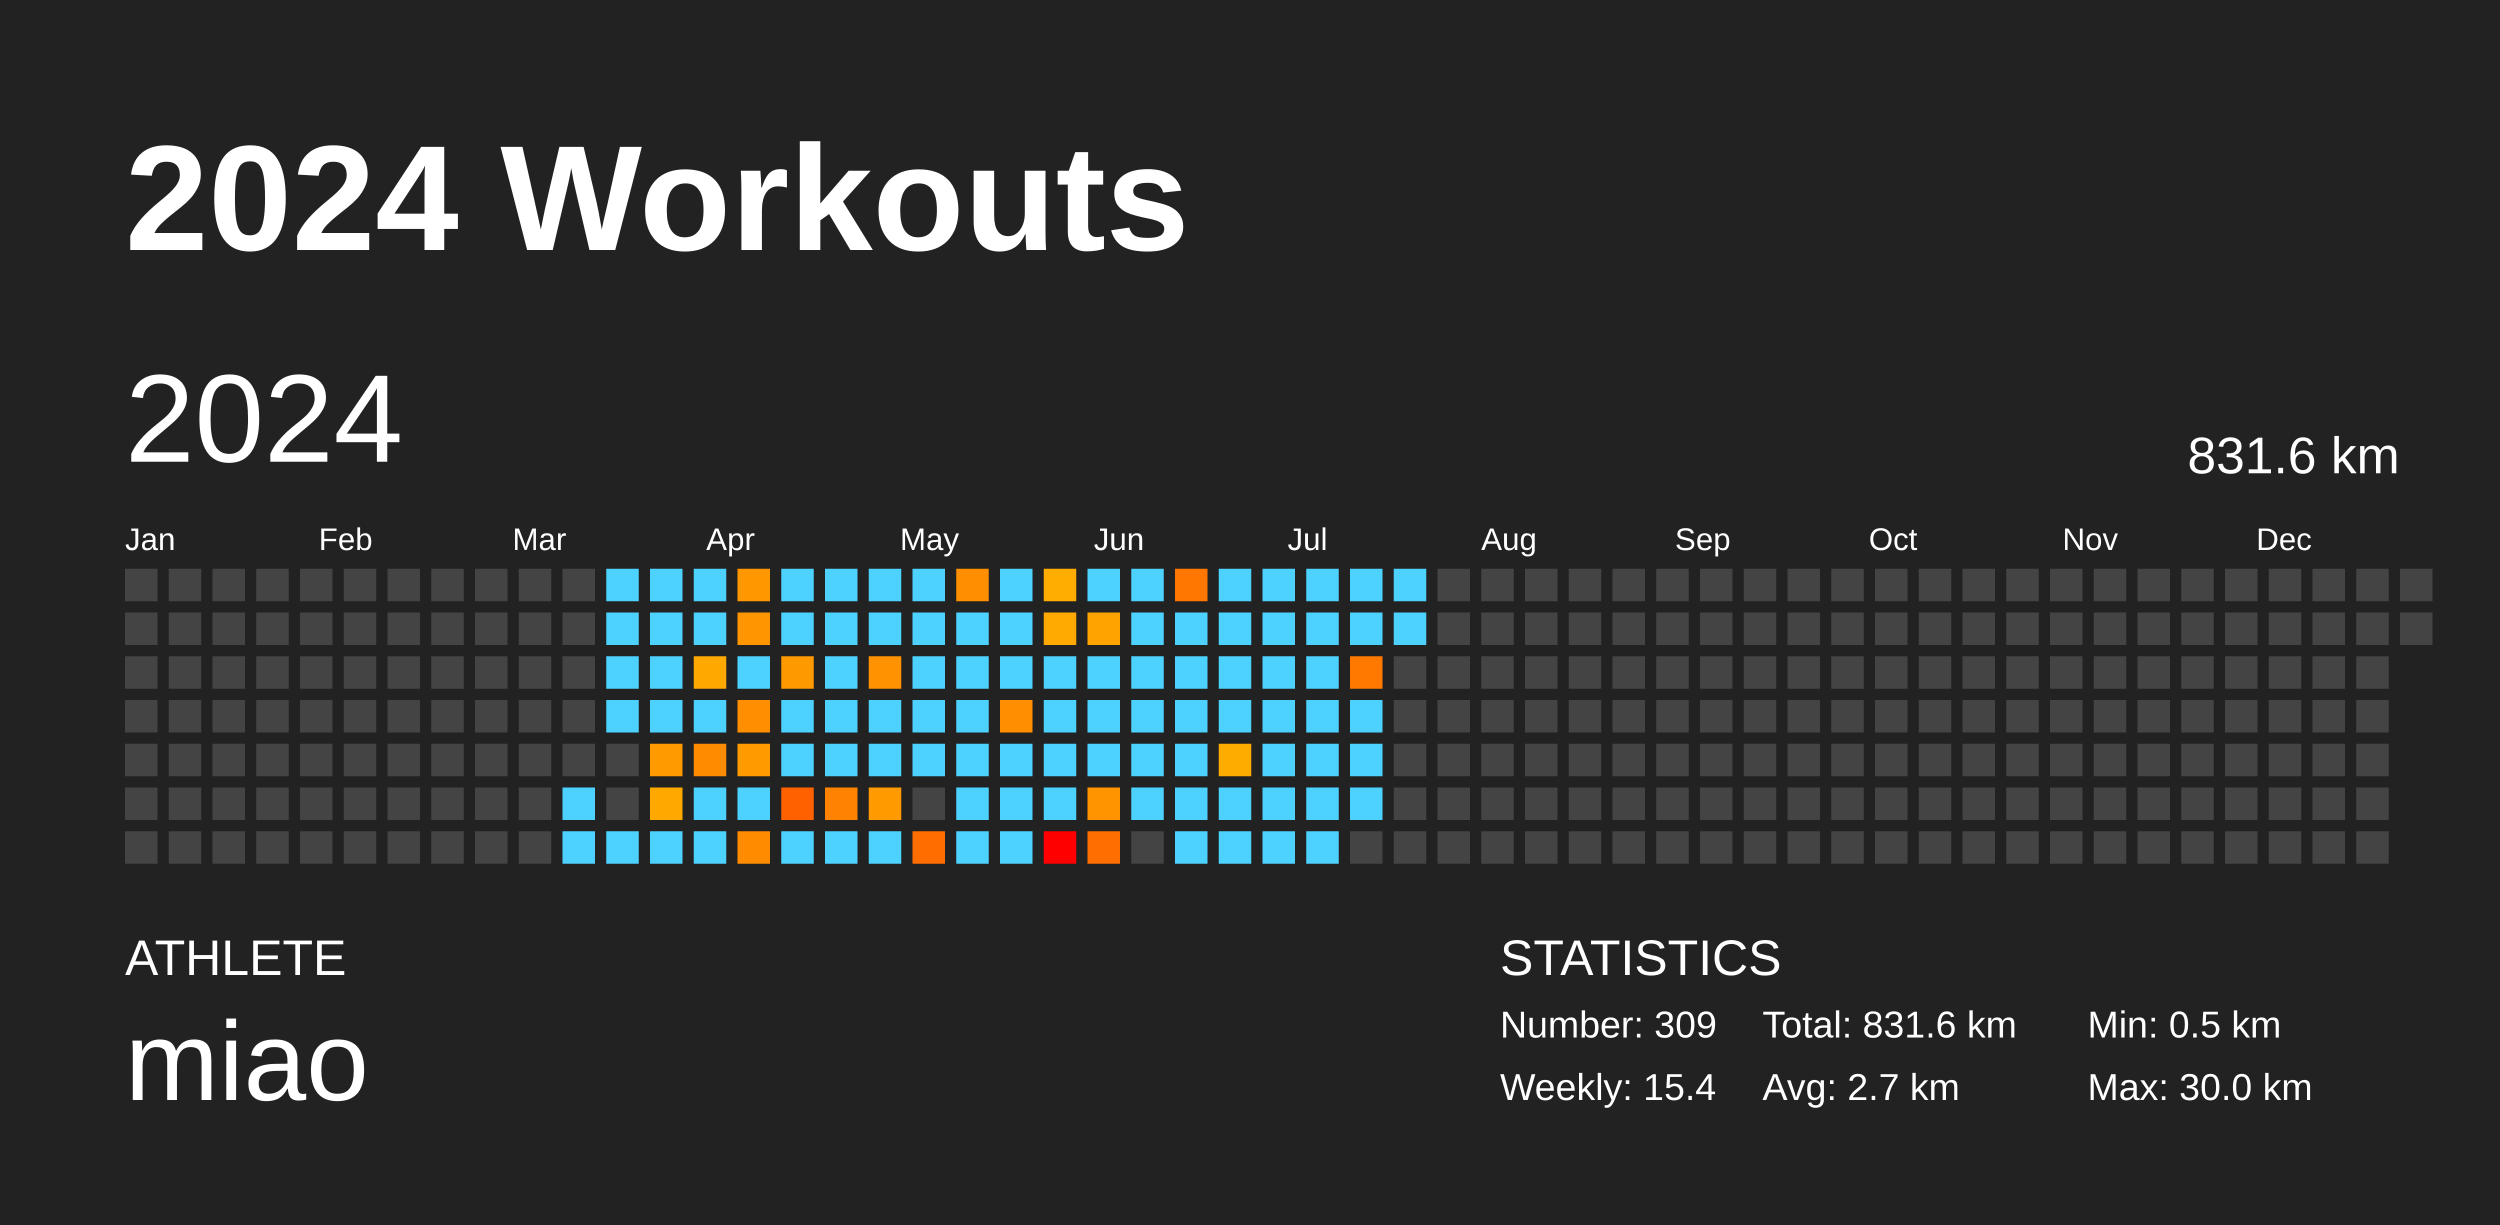
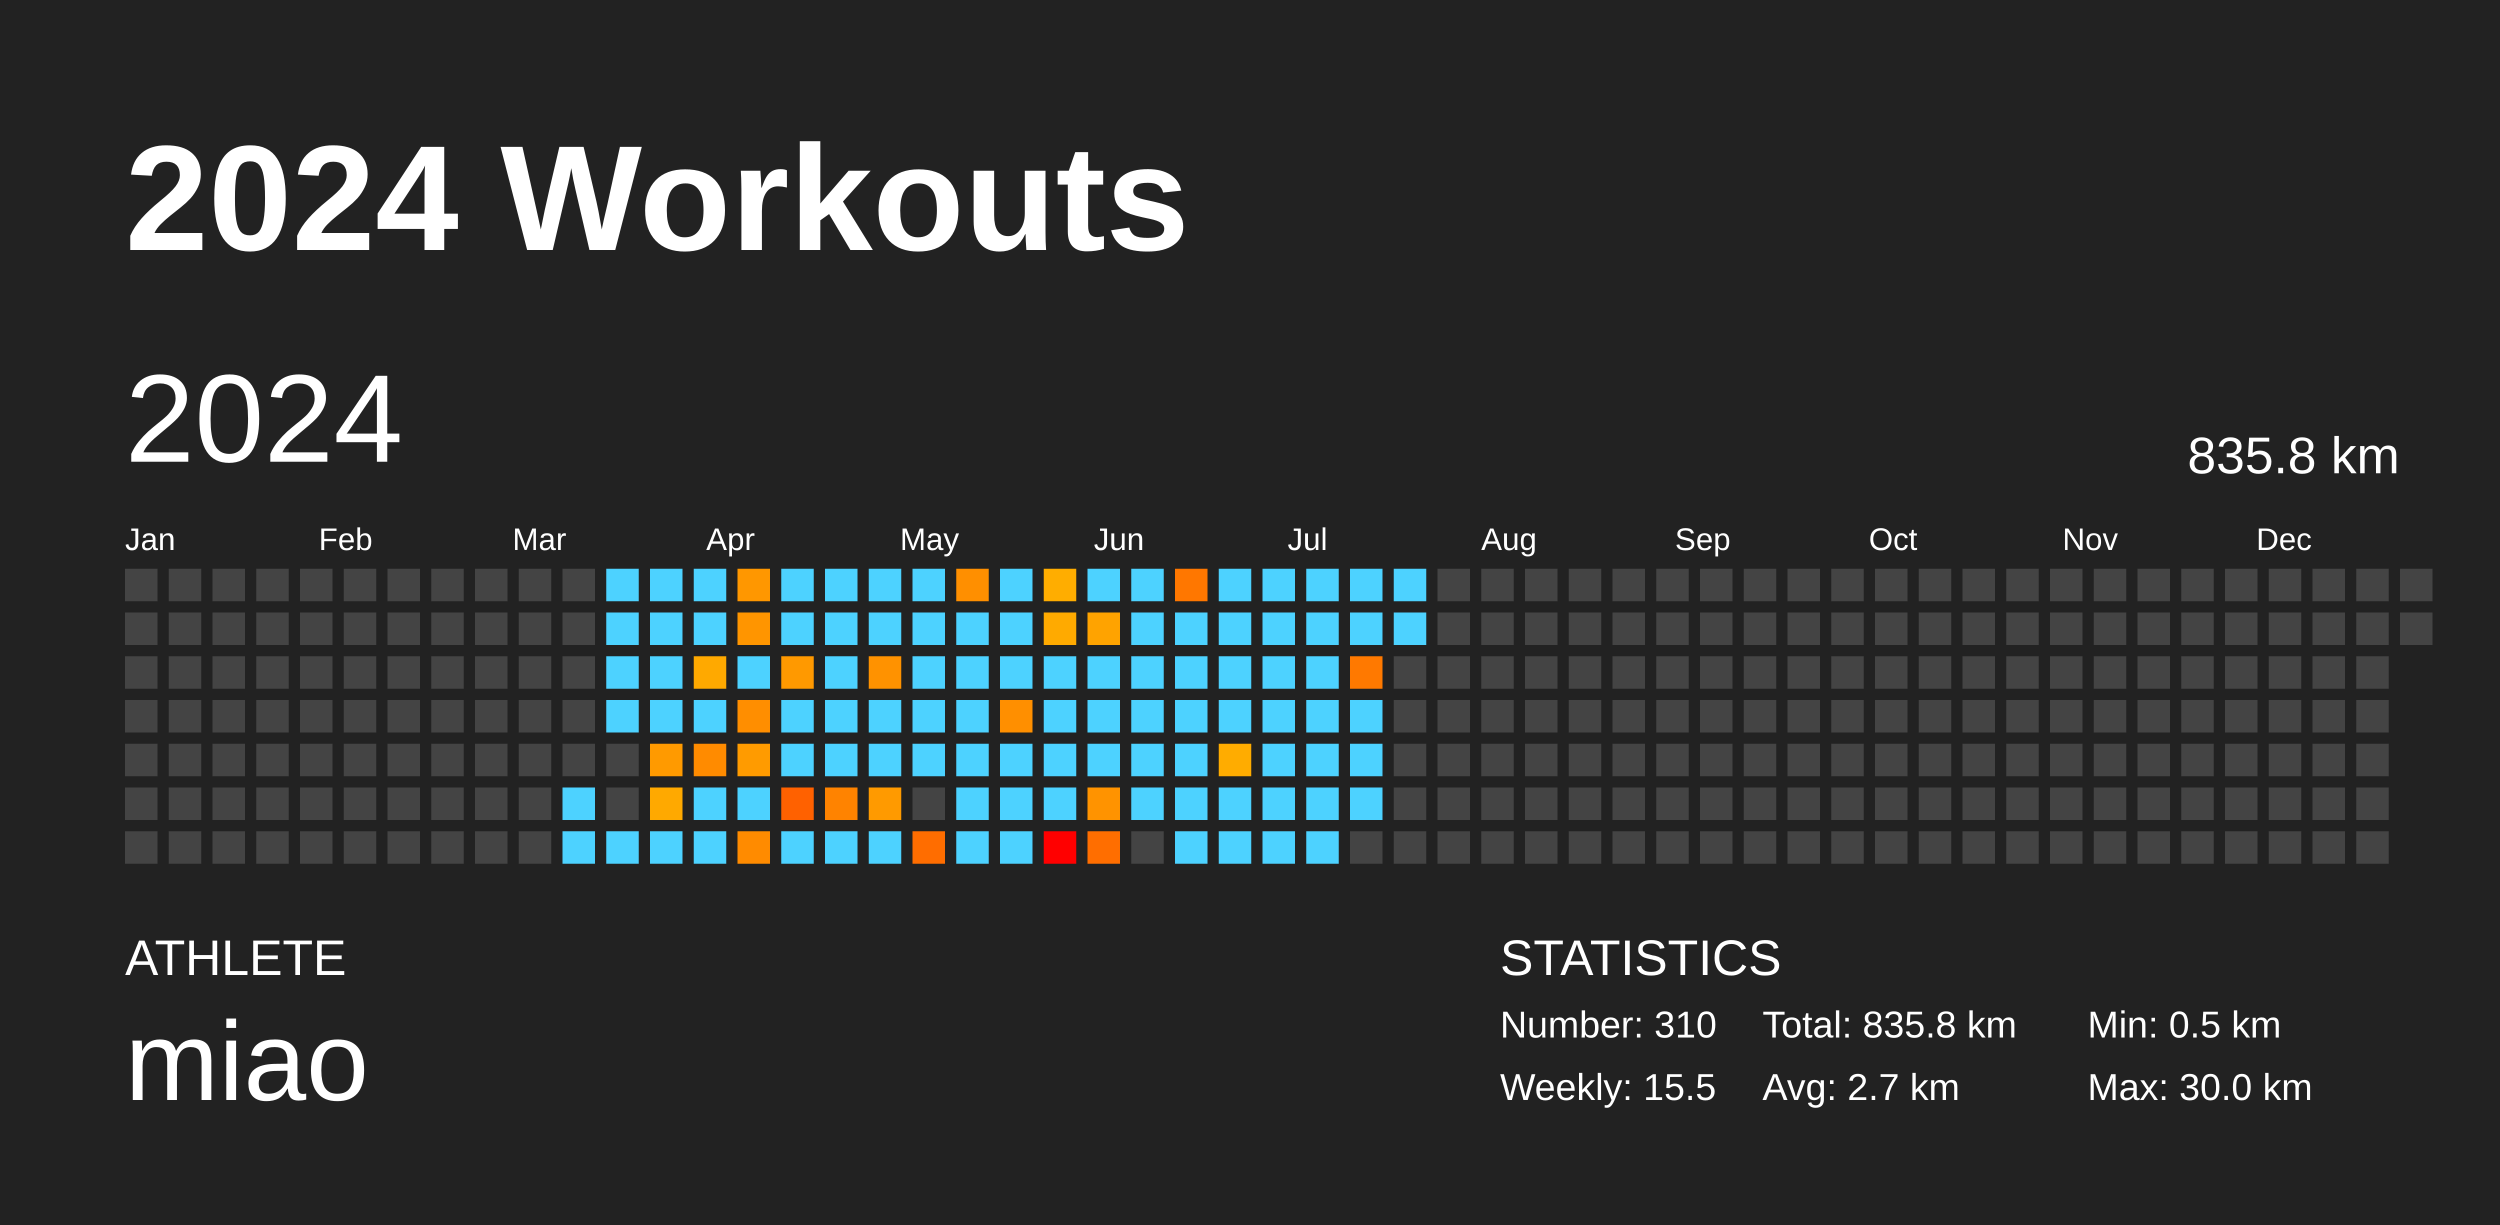
<svg xmlns="http://www.w3.org/2000/svg" baseProfile="full" height="98mm" version="1.1" viewBox="0,0,200,98" width="200mm">
  <defs />
  <rect fill="#222222" height="98" width="200" x="0" y="0" />
  <text fill="#FFFFFF" style="font-size:12px; font-family:Arial; font-weight:bold;" x="10" y="20">2024 Workouts</text>
  <text fill="#FFFFFF" style="font-size:4px; font-family:Arial" x="10" y="78">ATHLETE</text>
  <text fill="#FFFFFF" style="font-size:9px; font-family:Arial" x="10" y="88">miao</text>
  <text fill="#FFFFFF" style="font-size:4px; font-family:Arial" x="120" y="78">STATISTICS</text>
-   <text fill="#FFFFFF" style="font-size:3px; font-family:Arial" x="120" y="83">Number: 309</text>
-   <text fill="#FFFFFF" style="font-size:3px; font-family:Arial" x="120" y="88">Weekly: 15.4</text>
-   <text fill="#FFFFFF" style="font-size:3px; font-family:Arial" x="141" y="83">Total: 831.6 km</text>
+   <text fill="#FFFFFF" style="font-size:3px; font-family:Arial" x="120" y="83">Number: 310</text>
+   <text fill="#FFFFFF" style="font-size:3px; font-family:Arial" x="120" y="88">Weekly: 15.5</text>
+   <text fill="#FFFFFF" style="font-size:3px; font-family:Arial" x="141" y="83">Total: 835.8 km</text>
  <text fill="#FFFFFF" style="font-size:3px; font-family:Arial" x="141" y="88">Avg: 2.7 km</text>
  <text fill="#FFFFFF" style="font-size:3px; font-family:Arial" x="167" y="83">Min: 0.5 km</text>
  <text fill="#FFFFFF" style="font-size:3px; font-family:Arial" x="167" y="88">Max: 30.0 km</text>
  <text dominant-baseline="hanging" fill="#FFFFFF" style="font-size:10.0px; font-family:Arial;" x="10" y="30">2024</text>
-   <text dominant-baseline="hanging" fill="#FFFFFF" style="font-size:4.125px; font-family:Arial;" x="175" y="35">831.6 km</text>
+   <text dominant-baseline="hanging" fill="#FFFFFF" style="font-size:4.125px; font-family:Arial;" x="175" y="35">835.8 km</text>
  <text fill="#FFFFFF" style="font-size:2.5px; font-family:Arial" x="10.0" y="44">Jan</text>
  <text fill="#FFFFFF" style="font-size:2.5px; font-family:Arial" x="25.5" y="44">Feb</text>
  <text fill="#FFFFFF" style="font-size:2.5px; font-family:Arial" x="41.0" y="44">Mar</text>
  <text fill="#FFFFFF" style="font-size:2.5px; font-family:Arial" x="56.5" y="44">Apr</text>
  <text fill="#FFFFFF" style="font-size:2.5px; font-family:Arial" x="72.0" y="44">May</text>
  <text fill="#FFFFFF" style="font-size:2.5px; font-family:Arial" x="87.5" y="44">Jun</text>
  <text fill="#FFFFFF" style="font-size:2.5px; font-family:Arial" x="103.0" y="44">Jul</text>
  <text fill="#FFFFFF" style="font-size:2.5px; font-family:Arial" x="118.5" y="44">Aug</text>
  <text fill="#FFFFFF" style="font-size:2.5px; font-family:Arial" x="134.0" y="44">Sep</text>
  <text fill="#FFFFFF" style="font-size:2.5px; font-family:Arial" x="149.5" y="44">Oct</text>
  <text fill="#FFFFFF" style="font-size:2.5px; font-family:Arial" x="165.0" y="44">Nov</text>
  <text fill="#FFFFFF" style="font-size:2.5px; font-family:Arial" x="180.5" y="44">Dec</text>
  <rect fill="#444444" height="2.6" width="2.6" x="10.0" y="45.5" />
  <rect fill="#444444" height="2.6" width="2.6" x="10.0" y="49.0" />
  <rect fill="#444444" height="2.6" width="2.6" x="10.0" y="52.5" />
  <rect fill="#444444" height="2.6" width="2.6" x="10.0" y="56.0" />
  <rect fill="#444444" height="2.6" width="2.6" x="10.0" y="59.5" />
  <rect fill="#444444" height="2.6" width="2.6" x="10.0" y="63.0" />
  <rect fill="#444444" height="2.6" width="2.6" x="10.0" y="66.5" />
  <rect fill="#444444" height="2.6" width="2.6" x="13.5" y="45.5" />
  <rect fill="#444444" height="2.6" width="2.6" x="13.5" y="49.0" />
  <rect fill="#444444" height="2.6" width="2.6" x="13.5" y="52.5" />
  <rect fill="#444444" height="2.6" width="2.6" x="13.5" y="56.0" />
  <rect fill="#444444" height="2.6" width="2.6" x="13.5" y="59.5" />
  <rect fill="#444444" height="2.6" width="2.6" x="13.5" y="63.0" />
  <rect fill="#444444" height="2.6" width="2.6" x="13.5" y="66.5" />
  <rect fill="#444444" height="2.6" width="2.6" x="17.0" y="45.5" />
  <rect fill="#444444" height="2.6" width="2.6" x="17.0" y="49.0" />
  <rect fill="#444444" height="2.6" width="2.6" x="17.0" y="52.5" />
  <rect fill="#444444" height="2.6" width="2.6" x="17.0" y="56.0" />
  <rect fill="#444444" height="2.6" width="2.6" x="17.0" y="59.5" />
  <rect fill="#444444" height="2.6" width="2.6" x="17.0" y="63.0" />
  <rect fill="#444444" height="2.6" width="2.6" x="17.0" y="66.5" />
  <rect fill="#444444" height="2.6" width="2.6" x="20.5" y="45.5" />
  <rect fill="#444444" height="2.6" width="2.6" x="20.5" y="49.0" />
  <rect fill="#444444" height="2.6" width="2.6" x="20.5" y="52.5" />
  <rect fill="#444444" height="2.6" width="2.6" x="20.5" y="56.0" />
  <rect fill="#444444" height="2.6" width="2.6" x="20.5" y="59.5" />
  <rect fill="#444444" height="2.6" width="2.6" x="20.5" y="63.0" />
  <rect fill="#444444" height="2.6" width="2.6" x="20.5" y="66.5" />
  <rect fill="#444444" height="2.6" width="2.6" x="24.0" y="45.5" />
  <rect fill="#444444" height="2.6" width="2.6" x="24.0" y="49.0" />
  <rect fill="#444444" height="2.6" width="2.6" x="24.0" y="52.5" />
  <rect fill="#444444" height="2.6" width="2.6" x="24.0" y="56.0" />
  <rect fill="#444444" height="2.6" width="2.6" x="24.0" y="59.5" />
  <rect fill="#444444" height="2.6" width="2.6" x="24.0" y="63.0" />
  <rect fill="#444444" height="2.6" width="2.6" x="24.0" y="66.5" />
  <rect fill="#444444" height="2.6" width="2.6" x="27.5" y="45.5" />
  <rect fill="#444444" height="2.6" width="2.6" x="27.5" y="49.0" />
  <rect fill="#444444" height="2.6" width="2.6" x="27.5" y="52.5" />
  <rect fill="#444444" height="2.6" width="2.6" x="27.5" y="56.0" />
  <rect fill="#444444" height="2.6" width="2.6" x="27.5" y="59.5" />
  <rect fill="#444444" height="2.6" width="2.6" x="27.5" y="63.0" />
  <rect fill="#444444" height="2.6" width="2.6" x="27.5" y="66.5" />
  <rect fill="#444444" height="2.6" width="2.6" x="31.0" y="45.5" />
  <rect fill="#444444" height="2.6" width="2.6" x="31.0" y="49.0" />
  <rect fill="#444444" height="2.6" width="2.6" x="31.0" y="52.5" />
  <rect fill="#444444" height="2.6" width="2.6" x="31.0" y="56.0" />
  <rect fill="#444444" height="2.6" width="2.6" x="31.0" y="59.5" />
  <rect fill="#444444" height="2.6" width="2.6" x="31.0" y="63.0" />
  <rect fill="#444444" height="2.6" width="2.6" x="31.0" y="66.5" />
  <rect fill="#444444" height="2.6" width="2.6" x="34.5" y="45.5" />
  <rect fill="#444444" height="2.6" width="2.6" x="34.5" y="49.0" />
  <rect fill="#444444" height="2.6" width="2.6" x="34.5" y="52.5" />
  <rect fill="#444444" height="2.6" width="2.6" x="34.5" y="56.0" />
  <rect fill="#444444" height="2.6" width="2.6" x="34.5" y="59.5" />
  <rect fill="#444444" height="2.6" width="2.6" x="34.5" y="63.0" />
  <rect fill="#444444" height="2.6" width="2.6" x="34.5" y="66.5" />
  <rect fill="#444444" height="2.6" width="2.6" x="38.0" y="45.5" />
  <rect fill="#444444" height="2.6" width="2.6" x="38.0" y="49.0" />
  <rect fill="#444444" height="2.6" width="2.6" x="38.0" y="52.5" />
  <rect fill="#444444" height="2.6" width="2.6" x="38.0" y="56.0" />
  <rect fill="#444444" height="2.6" width="2.6" x="38.0" y="59.5" />
  <rect fill="#444444" height="2.6" width="2.6" x="38.0" y="63.0" />
  <rect fill="#444444" height="2.6" width="2.6" x="38.0" y="66.5" />
  <rect fill="#444444" height="2.6" width="2.6" x="41.5" y="45.5" />
  <rect fill="#444444" height="2.6" width="2.6" x="41.5" y="49.0" />
  <rect fill="#444444" height="2.6" width="2.6" x="41.5" y="52.5" />
  <rect fill="#444444" height="2.6" width="2.6" x="41.5" y="56.0" />
  <rect fill="#444444" height="2.6" width="2.6" x="41.5" y="59.5" />
  <rect fill="#444444" height="2.6" width="2.6" x="41.5" y="63.0" />
  <rect fill="#444444" height="2.6" width="2.6" x="41.5" y="66.5" />
  <rect fill="#444444" height="2.6" width="2.6" x="45.0" y="45.5" />
  <rect fill="#444444" height="2.6" width="2.6" x="45.0" y="49.0" />
  <rect fill="#444444" height="2.6" width="2.6" x="45.0" y="52.5" />
  <rect fill="#444444" height="2.6" width="2.6" x="45.0" y="56.0" />
  <rect fill="#444444" height="2.6" width="2.6" x="45.0" y="59.5" />
  <rect fill="#4dd2ff" height="2.6" width="2.6" x="45.0" y="63.0" />
  <rect fill="#4dd2ff" height="2.6" width="2.6" x="45.0" y="66.5" />
  <rect fill="#4dd2ff" height="2.6" width="2.6" x="48.5" y="45.5" />
  <rect fill="#4dd2ff" height="2.6" width="2.6" x="48.5" y="49.0" />
  <rect fill="#4dd2ff" height="2.6" width="2.6" x="48.5" y="52.5" />
  <rect fill="#4dd2ff" height="2.6" width="2.6" x="48.5" y="56.0" />
  <rect fill="#444444" height="2.6" width="2.6" x="48.5" y="59.5" />
  <rect fill="#444444" height="2.6" width="2.6" x="48.5" y="63.0" />
  <rect fill="#4dd2ff" height="2.6" width="2.6" x="48.5" y="66.5" />
  <rect fill="#4dd2ff" height="2.6" width="2.6" x="52.0" y="45.5" />
  <rect fill="#4dd2ff" height="2.6" width="2.6" x="52.0" y="49.0" />
  <rect fill="#4dd2ff" height="2.6" width="2.6" x="52.0" y="52.5" />
  <rect fill="#4dd2ff" height="2.6" width="2.6" x="52.0" y="56.0" />
  <rect fill="#ff9a00" height="2.6" width="2.6" x="52.0" y="59.5" />
  <rect fill="#ffa900" height="2.6" width="2.6" x="52.0" y="63.0" />
  <rect fill="#4dd2ff" height="2.6" width="2.6" x="52.0" y="66.5" />
  <rect fill="#4dd2ff" height="2.6" width="2.6" x="55.5" y="45.5" />
  <rect fill="#4dd2ff" height="2.6" width="2.6" x="55.5" y="49.0" />
  <rect fill="#ffa900" height="2.6" width="2.6" x="55.5" y="52.5" />
  <rect fill="#4dd2ff" height="2.6" width="2.6" x="55.5" y="56.0" />
  <rect fill="#ff8b00" height="2.6" width="2.6" x="55.5" y="59.5" />
  <rect fill="#4dd2ff" height="2.6" width="2.6" x="55.5" y="63.0" />
  <rect fill="#4dd2ff" height="2.6" width="2.6" x="55.5" y="66.5" />
  <rect fill="#ff9700" height="2.6" width="2.6" x="59.0" y="45.5" />
  <rect fill="#ff9500" height="2.6" width="2.6" x="59.0" y="49.0" />
  <rect fill="#4dd2ff" height="2.6" width="2.6" x="59.0" y="52.5" />
  <rect fill="#ff8e00" height="2.6" width="2.6" x="59.0" y="56.0" />
  <rect fill="#ff9b00" height="2.6" width="2.6" x="59.0" y="59.5" />
  <rect fill="#4dd2ff" height="2.6" width="2.6" x="59.0" y="63.0" />
  <rect fill="#ff8b00" height="2.6" width="2.6" x="59.0" y="66.5" />
  <rect fill="#4dd2ff" height="2.6" width="2.6" x="62.5" y="45.5" />
  <rect fill="#4dd2ff" height="2.6" width="2.6" x="62.5" y="49.0" />
  <rect fill="#ff9900" height="2.6" width="2.6" x="62.5" y="52.5" />
  <rect fill="#4dd2ff" height="2.6" width="2.6" x="62.5" y="56.0" />
  <rect fill="#4dd2ff" height="2.6" width="2.6" x="62.5" y="59.5" />
  <rect fill="#ff6100" height="2.6" width="2.6" x="62.5" y="63.0" />
  <rect fill="#4dd2ff" height="2.6" width="2.6" x="62.5" y="66.5" />
  <rect fill="#4dd2ff" height="2.6" width="2.6" x="66.0" y="45.5" />
  <rect fill="#4dd2ff" height="2.6" width="2.6" x="66.0" y="49.0" />
  <rect fill="#4dd2ff" height="2.6" width="2.6" x="66.0" y="52.5" />
  <rect fill="#4dd2ff" height="2.6" width="2.6" x="66.0" y="56.0" />
  <rect fill="#4dd2ff" height="2.6" width="2.6" x="66.0" y="59.5" />
  <rect fill="#ff8300" height="2.6" width="2.6" x="66.0" y="63.0" />
  <rect fill="#4dd2ff" height="2.6" width="2.6" x="66.0" y="66.5" />
  <rect fill="#4dd2ff" height="2.6" width="2.6" x="69.5" y="45.5" />
  <rect fill="#4dd2ff" height="2.6" width="2.6" x="69.5" y="49.0" />
  <rect fill="#ff9200" height="2.6" width="2.6" x="69.5" y="52.5" />
  <rect fill="#4dd2ff" height="2.6" width="2.6" x="69.5" y="56.0" />
  <rect fill="#4dd2ff" height="2.6" width="2.6" x="69.5" y="59.5" />
  <rect fill="#ff9a00" height="2.6" width="2.6" x="69.5" y="63.0" />
  <rect fill="#4dd2ff" height="2.6" width="2.6" x="69.5" y="66.5" />
  <rect fill="#4dd2ff" height="2.6" width="2.6" x="73.0" y="45.5" />
  <rect fill="#4dd2ff" height="2.6" width="2.6" x="73.0" y="49.0" />
  <rect fill="#4dd2ff" height="2.6" width="2.6" x="73.0" y="52.5" />
  <rect fill="#4dd2ff" height="2.6" width="2.6" x="73.0" y="56.0" />
  <rect fill="#4dd2ff" height="2.6" width="2.6" x="73.0" y="59.5" />
  <rect fill="#444444" height="2.6" width="2.6" x="73.0" y="63.0" />
  <rect fill="#ff6d00" height="2.6" width="2.6" x="73.0" y="66.5" />
  <rect fill="#ff8f00" height="2.6" width="2.6" x="76.5" y="45.5" />
  <rect fill="#4dd2ff" height="2.6" width="2.6" x="76.5" y="49.0" />
  <rect fill="#4dd2ff" height="2.6" width="2.6" x="76.5" y="52.5" />
  <rect fill="#4dd2ff" height="2.6" width="2.6" x="76.5" y="56.0" />
  <rect fill="#4dd2ff" height="2.6" width="2.6" x="76.5" y="59.5" />
  <rect fill="#4dd2ff" height="2.6" width="2.6" x="76.5" y="63.0" />
  <rect fill="#4dd2ff" height="2.6" width="2.6" x="76.5" y="66.5" />
  <rect fill="#4dd2ff" height="2.6" width="2.6" x="80.0" y="45.5" />
  <rect fill="#4dd2ff" height="2.6" width="2.6" x="80.0" y="49.0" />
  <rect fill="#4dd2ff" height="2.6" width="2.6" x="80.0" y="52.5" />
  <rect fill="#ff8f00" height="2.6" width="2.6" x="80.0" y="56.0" />
  <rect fill="#4dd2ff" height="2.6" width="2.6" x="80.0" y="59.5" />
  <rect fill="#4dd2ff" height="2.6" width="2.6" x="80.0" y="63.0" />
  <rect fill="#4dd2ff" height="2.6" width="2.6" x="80.0" y="66.5" />
  <rect fill="#ffad00" height="2.6" width="2.6" x="83.5" y="45.5" />
  <rect fill="#ffaa00" height="2.6" width="2.6" x="83.5" y="49.0" />
  <rect fill="#4dd2ff" height="2.6" width="2.6" x="83.5" y="52.5" />
  <rect fill="#4dd2ff" height="2.6" width="2.6" x="83.5" y="56.0" />
  <rect fill="#4dd2ff" height="2.6" width="2.6" x="83.5" y="59.5" />
  <rect fill="#4dd2ff" height="2.6" width="2.6" x="83.5" y="63.0" />
  <rect fill="red" height="2.6" width="2.6" x="83.5" y="66.5" />
  <rect fill="#4dd2ff" height="2.6" width="2.6" x="87.0" y="45.5" />
  <rect fill="#ffa300" height="2.6" width="2.6" x="87.0" y="49.0" />
  <rect fill="#4dd2ff" height="2.6" width="2.6" x="87.0" y="52.5" />
  <rect fill="#4dd2ff" height="2.6" width="2.6" x="87.0" y="56.0" />
  <rect fill="#4dd2ff" height="2.6" width="2.6" x="87.0" y="59.5" />
  <rect fill="#ff9300" height="2.6" width="2.6" x="87.0" y="63.0" />
  <rect fill="#ff6e00" height="2.6" width="2.6" x="87.0" y="66.5" />
  <rect fill="#4dd2ff" height="2.6" width="2.6" x="90.5" y="45.5" />
  <rect fill="#4dd2ff" height="2.6" width="2.6" x="90.5" y="49.0" />
  <rect fill="#4dd2ff" height="2.6" width="2.6" x="90.5" y="52.5" />
  <rect fill="#4dd2ff" height="2.6" width="2.6" x="90.5" y="56.0" />
  <rect fill="#4dd2ff" height="2.6" width="2.6" x="90.5" y="59.5" />
  <rect fill="#4dd2ff" height="2.6" width="2.6" x="90.5" y="63.0" />
  <rect fill="#444444" height="2.6" width="2.6" x="90.5" y="66.5" />
  <rect fill="#ff7700" height="2.6" width="2.6" x="94.0" y="45.5" />
  <rect fill="#4dd2ff" height="2.6" width="2.6" x="94.0" y="49.0" />
  <rect fill="#4dd2ff" height="2.6" width="2.6" x="94.0" y="52.5" />
  <rect fill="#4dd2ff" height="2.6" width="2.6" x="94.0" y="56.0" />
  <rect fill="#4dd2ff" height="2.6" width="2.6" x="94.0" y="59.5" />
  <rect fill="#4dd2ff" height="2.6" width="2.6" x="94.0" y="63.0" />
  <rect fill="#4dd2ff" height="2.6" width="2.6" x="94.0" y="66.5" />
  <rect fill="#4dd2ff" height="2.6" width="2.6" x="97.5" y="45.5" />
  <rect fill="#4dd2ff" height="2.6" width="2.6" x="97.5" y="49.0" />
  <rect fill="#4dd2ff" height="2.6" width="2.6" x="97.5" y="52.5" />
  <rect fill="#4dd2ff" height="2.6" width="2.6" x="97.5" y="56.0" />
  <rect fill="#ffac00" height="2.6" width="2.6" x="97.5" y="59.5" />
  <rect fill="#4dd2ff" height="2.6" width="2.6" x="97.5" y="63.0" />
  <rect fill="#4dd2ff" height="2.6" width="2.6" x="97.5" y="66.5" />
  <rect fill="#4dd2ff" height="2.6" width="2.6" x="101.0" y="45.5" />
  <rect fill="#4dd2ff" height="2.6" width="2.6" x="101.0" y="49.0" />
  <rect fill="#4dd2ff" height="2.6" width="2.6" x="101.0" y="52.5" />
  <rect fill="#4dd2ff" height="2.6" width="2.6" x="101.0" y="56.0" />
  <rect fill="#4dd2ff" height="2.6" width="2.6" x="101.0" y="59.5" />
  <rect fill="#4dd2ff" height="2.6" width="2.6" x="101.0" y="63.0" />
  <rect fill="#4dd2ff" height="2.6" width="2.6" x="101.0" y="66.5" />
  <rect fill="#4dd2ff" height="2.6" width="2.6" x="104.5" y="45.5" />
  <rect fill="#4dd2ff" height="2.6" width="2.6" x="104.5" y="49.0" />
  <rect fill="#4dd2ff" height="2.6" width="2.6" x="104.5" y="52.5" />
  <rect fill="#4dd2ff" height="2.6" width="2.6" x="104.5" y="56.0" />
  <rect fill="#4dd2ff" height="2.6" width="2.6" x="104.5" y="59.5" />
  <rect fill="#4dd2ff" height="2.6" width="2.6" x="104.5" y="63.0" />
  <rect fill="#4dd2ff" height="2.6" width="2.6" x="104.5" y="66.5" />
  <rect fill="#4dd2ff" height="2.6" width="2.6" x="108.0" y="45.5" />
  <rect fill="#4dd2ff" height="2.6" width="2.6" x="108.0" y="49.0" />
  <rect fill="#ff7900" height="2.6" width="2.6" x="108.0" y="52.5" />
  <rect fill="#4dd2ff" height="2.6" width="2.6" x="108.0" y="56.0" />
  <rect fill="#4dd2ff" height="2.6" width="2.6" x="108.0" y="59.5" />
  <rect fill="#4dd2ff" height="2.6" width="2.6" x="108.0" y="63.0" />
  <rect fill="#444444" height="2.6" width="2.6" x="108.0" y="66.5" />
  <rect fill="#4dd2ff" height="2.6" width="2.6" x="111.5" y="45.5" />
  <rect fill="#4dd2ff" height="2.6" width="2.6" x="111.5" y="49.0" />
  <rect fill="#444444" height="2.6" width="2.6" x="111.5" y="52.5" />
  <rect fill="#444444" height="2.6" width="2.6" x="111.5" y="56.0" />
  <rect fill="#444444" height="2.6" width="2.6" x="111.5" y="59.5" />
  <rect fill="#444444" height="2.6" width="2.6" x="111.5" y="63.0" />
  <rect fill="#444444" height="2.6" width="2.6" x="111.5" y="66.5" />
  <rect fill="#444444" height="2.6" width="2.6" x="115.0" y="45.5" />
  <rect fill="#444444" height="2.6" width="2.6" x="115.0" y="49.0" />
  <rect fill="#444444" height="2.6" width="2.6" x="115.0" y="52.5" />
  <rect fill="#444444" height="2.6" width="2.6" x="115.0" y="56.0" />
  <rect fill="#444444" height="2.6" width="2.6" x="115.0" y="59.5" />
  <rect fill="#444444" height="2.6" width="2.6" x="115.0" y="63.0" />
  <rect fill="#444444" height="2.6" width="2.6" x="115.0" y="66.5" />
  <rect fill="#444444" height="2.6" width="2.6" x="118.5" y="45.5" />
  <rect fill="#444444" height="2.6" width="2.6" x="118.5" y="49.0" />
  <rect fill="#444444" height="2.6" width="2.6" x="118.5" y="52.5" />
  <rect fill="#444444" height="2.6" width="2.6" x="118.5" y="56.0" />
  <rect fill="#444444" height="2.6" width="2.6" x="118.5" y="59.5" />
  <rect fill="#444444" height="2.6" width="2.6" x="118.5" y="63.0" />
  <rect fill="#444444" height="2.6" width="2.6" x="118.5" y="66.5" />
  <rect fill="#444444" height="2.6" width="2.6" x="122.0" y="45.5" />
  <rect fill="#444444" height="2.6" width="2.6" x="122.0" y="49.0" />
  <rect fill="#444444" height="2.6" width="2.6" x="122.0" y="52.5" />
  <rect fill="#444444" height="2.6" width="2.6" x="122.0" y="56.0" />
  <rect fill="#444444" height="2.6" width="2.6" x="122.0" y="59.5" />
  <rect fill="#444444" height="2.6" width="2.6" x="122.0" y="63.0" />
  <rect fill="#444444" height="2.6" width="2.6" x="122.0" y="66.5" />
  <rect fill="#444444" height="2.6" width="2.6" x="125.5" y="45.5" />
  <rect fill="#444444" height="2.6" width="2.6" x="125.5" y="49.0" />
  <rect fill="#444444" height="2.6" width="2.6" x="125.5" y="52.5" />
  <rect fill="#444444" height="2.6" width="2.6" x="125.5" y="56.0" />
  <rect fill="#444444" height="2.6" width="2.6" x="125.5" y="59.5" />
  <rect fill="#444444" height="2.6" width="2.6" x="125.5" y="63.0" />
  <rect fill="#444444" height="2.6" width="2.6" x="125.5" y="66.5" />
  <rect fill="#444444" height="2.6" width="2.6" x="129.0" y="45.5" />
  <rect fill="#444444" height="2.6" width="2.6" x="129.0" y="49.0" />
  <rect fill="#444444" height="2.6" width="2.6" x="129.0" y="52.5" />
  <rect fill="#444444" height="2.6" width="2.6" x="129.0" y="56.0" />
  <rect fill="#444444" height="2.6" width="2.6" x="129.0" y="59.5" />
  <rect fill="#444444" height="2.6" width="2.6" x="129.0" y="63.0" />
  <rect fill="#444444" height="2.6" width="2.6" x="129.0" y="66.5" />
  <rect fill="#444444" height="2.6" width="2.6" x="132.5" y="45.5" />
  <rect fill="#444444" height="2.6" width="2.6" x="132.5" y="49.0" />
  <rect fill="#444444" height="2.6" width="2.6" x="132.5" y="52.5" />
  <rect fill="#444444" height="2.6" width="2.6" x="132.5" y="56.0" />
  <rect fill="#444444" height="2.6" width="2.6" x="132.5" y="59.5" />
  <rect fill="#444444" height="2.6" width="2.6" x="132.5" y="63.0" />
  <rect fill="#444444" height="2.6" width="2.6" x="132.5" y="66.5" />
  <rect fill="#444444" height="2.6" width="2.6" x="136.0" y="45.5" />
  <rect fill="#444444" height="2.6" width="2.6" x="136.0" y="49.0" />
  <rect fill="#444444" height="2.6" width="2.6" x="136.0" y="52.5" />
  <rect fill="#444444" height="2.6" width="2.6" x="136.0" y="56.0" />
  <rect fill="#444444" height="2.6" width="2.6" x="136.0" y="59.5" />
  <rect fill="#444444" height="2.6" width="2.6" x="136.0" y="63.0" />
  <rect fill="#444444" height="2.6" width="2.6" x="136.0" y="66.5" />
  <rect fill="#444444" height="2.6" width="2.6" x="139.5" y="45.5" />
  <rect fill="#444444" height="2.6" width="2.6" x="139.5" y="49.0" />
  <rect fill="#444444" height="2.6" width="2.6" x="139.5" y="52.5" />
  <rect fill="#444444" height="2.6" width="2.6" x="139.5" y="56.0" />
  <rect fill="#444444" height="2.6" width="2.6" x="139.5" y="59.5" />
  <rect fill="#444444" height="2.6" width="2.6" x="139.5" y="63.0" />
  <rect fill="#444444" height="2.6" width="2.6" x="139.5" y="66.5" />
  <rect fill="#444444" height="2.6" width="2.6" x="143.0" y="45.5" />
  <rect fill="#444444" height="2.6" width="2.6" x="143.0" y="49.0" />
  <rect fill="#444444" height="2.6" width="2.6" x="143.0" y="52.5" />
  <rect fill="#444444" height="2.6" width="2.6" x="143.0" y="56.0" />
  <rect fill="#444444" height="2.6" width="2.6" x="143.0" y="59.5" />
  <rect fill="#444444" height="2.6" width="2.6" x="143.0" y="63.0" />
  <rect fill="#444444" height="2.6" width="2.6" x="143.0" y="66.5" />
  <rect fill="#444444" height="2.6" width="2.6" x="146.5" y="45.5" />
  <rect fill="#444444" height="2.6" width="2.6" x="146.5" y="49.0" />
  <rect fill="#444444" height="2.6" width="2.6" x="146.5" y="52.5" />
  <rect fill="#444444" height="2.6" width="2.6" x="146.5" y="56.0" />
  <rect fill="#444444" height="2.6" width="2.6" x="146.5" y="59.5" />
  <rect fill="#444444" height="2.6" width="2.6" x="146.5" y="63.0" />
  <rect fill="#444444" height="2.6" width="2.6" x="146.5" y="66.5" />
  <rect fill="#444444" height="2.6" width="2.6" x="150.0" y="45.5" />
  <rect fill="#444444" height="2.6" width="2.6" x="150.0" y="49.0" />
  <rect fill="#444444" height="2.6" width="2.6" x="150.0" y="52.5" />
  <rect fill="#444444" height="2.6" width="2.6" x="150.0" y="56.0" />
  <rect fill="#444444" height="2.6" width="2.6" x="150.0" y="59.5" />
  <rect fill="#444444" height="2.6" width="2.6" x="150.0" y="63.0" />
  <rect fill="#444444" height="2.6" width="2.6" x="150.0" y="66.5" />
  <rect fill="#444444" height="2.6" width="2.6" x="153.5" y="45.5" />
  <rect fill="#444444" height="2.6" width="2.6" x="153.5" y="49.0" />
  <rect fill="#444444" height="2.6" width="2.6" x="153.5" y="52.5" />
  <rect fill="#444444" height="2.6" width="2.6" x="153.5" y="56.0" />
  <rect fill="#444444" height="2.6" width="2.6" x="153.5" y="59.5" />
  <rect fill="#444444" height="2.6" width="2.6" x="153.5" y="63.0" />
  <rect fill="#444444" height="2.6" width="2.6" x="153.5" y="66.5" />
  <rect fill="#444444" height="2.6" width="2.6" x="157.0" y="45.5" />
  <rect fill="#444444" height="2.6" width="2.6" x="157.0" y="49.0" />
  <rect fill="#444444" height="2.6" width="2.6" x="157.0" y="52.5" />
  <rect fill="#444444" height="2.6" width="2.6" x="157.0" y="56.0" />
  <rect fill="#444444" height="2.6" width="2.6" x="157.0" y="59.5" />
  <rect fill="#444444" height="2.6" width="2.6" x="157.0" y="63.0" />
  <rect fill="#444444" height="2.6" width="2.6" x="157.0" y="66.5" />
  <rect fill="#444444" height="2.6" width="2.6" x="160.5" y="45.5" />
  <rect fill="#444444" height="2.6" width="2.6" x="160.5" y="49.0" />
  <rect fill="#444444" height="2.6" width="2.6" x="160.5" y="52.5" />
  <rect fill="#444444" height="2.6" width="2.6" x="160.5" y="56.0" />
  <rect fill="#444444" height="2.6" width="2.6" x="160.5" y="59.5" />
  <rect fill="#444444" height="2.6" width="2.6" x="160.5" y="63.0" />
  <rect fill="#444444" height="2.6" width="2.6" x="160.5" y="66.5" />
  <rect fill="#444444" height="2.6" width="2.6" x="164.0" y="45.5" />
  <rect fill="#444444" height="2.6" width="2.6" x="164.0" y="49.0" />
  <rect fill="#444444" height="2.6" width="2.6" x="164.0" y="52.5" />
  <rect fill="#444444" height="2.6" width="2.6" x="164.0" y="56.0" />
  <rect fill="#444444" height="2.6" width="2.6" x="164.0" y="59.5" />
  <rect fill="#444444" height="2.6" width="2.6" x="164.0" y="63.0" />
  <rect fill="#444444" height="2.6" width="2.6" x="164.0" y="66.5" />
  <rect fill="#444444" height="2.6" width="2.6" x="167.5" y="45.5" />
  <rect fill="#444444" height="2.6" width="2.6" x="167.5" y="49.0" />
  <rect fill="#444444" height="2.6" width="2.6" x="167.5" y="52.5" />
  <rect fill="#444444" height="2.6" width="2.6" x="167.5" y="56.0" />
  <rect fill="#444444" height="2.6" width="2.6" x="167.5" y="59.5" />
  <rect fill="#444444" height="2.6" width="2.6" x="167.5" y="63.0" />
  <rect fill="#444444" height="2.6" width="2.6" x="167.5" y="66.5" />
  <rect fill="#444444" height="2.6" width="2.6" x="171.0" y="45.5" />
  <rect fill="#444444" height="2.6" width="2.6" x="171.0" y="49.0" />
  <rect fill="#444444" height="2.6" width="2.6" x="171.0" y="52.5" />
  <rect fill="#444444" height="2.6" width="2.6" x="171.0" y="56.0" />
  <rect fill="#444444" height="2.6" width="2.6" x="171.0" y="59.5" />
  <rect fill="#444444" height="2.6" width="2.6" x="171.0" y="63.0" />
  <rect fill="#444444" height="2.6" width="2.6" x="171.0" y="66.5" />
  <rect fill="#444444" height="2.6" width="2.6" x="174.5" y="45.5" />
  <rect fill="#444444" height="2.6" width="2.6" x="174.5" y="49.0" />
  <rect fill="#444444" height="2.6" width="2.6" x="174.5" y="52.5" />
  <rect fill="#444444" height="2.6" width="2.6" x="174.5" y="56.0" />
  <rect fill="#444444" height="2.6" width="2.6" x="174.5" y="59.5" />
  <rect fill="#444444" height="2.6" width="2.6" x="174.5" y="63.0" />
  <rect fill="#444444" height="2.6" width="2.6" x="174.5" y="66.5" />
  <rect fill="#444444" height="2.6" width="2.6" x="178.0" y="45.5" />
  <rect fill="#444444" height="2.6" width="2.6" x="178.0" y="49.0" />
  <rect fill="#444444" height="2.6" width="2.6" x="178.0" y="52.5" />
  <rect fill="#444444" height="2.6" width="2.6" x="178.0" y="56.0" />
  <rect fill="#444444" height="2.6" width="2.6" x="178.0" y="59.5" />
  <rect fill="#444444" height="2.6" width="2.6" x="178.0" y="63.0" />
  <rect fill="#444444" height="2.6" width="2.6" x="178.0" y="66.5" />
  <rect fill="#444444" height="2.6" width="2.6" x="181.5" y="45.5" />
  <rect fill="#444444" height="2.6" width="2.6" x="181.5" y="49.0" />
  <rect fill="#444444" height="2.6" width="2.6" x="181.5" y="52.5" />
  <rect fill="#444444" height="2.6" width="2.6" x="181.5" y="56.0" />
  <rect fill="#444444" height="2.6" width="2.6" x="181.5" y="59.5" />
  <rect fill="#444444" height="2.6" width="2.6" x="181.5" y="63.0" />
  <rect fill="#444444" height="2.6" width="2.6" x="181.5" y="66.5" />
  <rect fill="#444444" height="2.6" width="2.6" x="185.0" y="45.5" />
  <rect fill="#444444" height="2.6" width="2.6" x="185.0" y="49.0" />
  <rect fill="#444444" height="2.6" width="2.6" x="185.0" y="52.5" />
  <rect fill="#444444" height="2.6" width="2.6" x="185.0" y="56.0" />
  <rect fill="#444444" height="2.6" width="2.6" x="185.0" y="59.5" />
  <rect fill="#444444" height="2.6" width="2.6" x="185.0" y="63.0" />
  <rect fill="#444444" height="2.6" width="2.6" x="185.0" y="66.5" />
  <rect fill="#444444" height="2.6" width="2.6" x="188.5" y="45.5" />
  <rect fill="#444444" height="2.6" width="2.6" x="188.5" y="49.0" />
  <rect fill="#444444" height="2.6" width="2.6" x="188.5" y="52.5" />
  <rect fill="#444444" height="2.6" width="2.6" x="188.5" y="56.0" />
  <rect fill="#444444" height="2.6" width="2.6" x="188.5" y="59.5" />
  <rect fill="#444444" height="2.6" width="2.6" x="188.5" y="63.0" />
  <rect fill="#444444" height="2.6" width="2.6" x="188.5" y="66.5" />
  <rect fill="#444444" height="2.6" width="2.6" x="192.0" y="45.5" />
  <rect fill="#444444" height="2.6" width="2.6" x="192.0" y="49.0" />
</svg>
